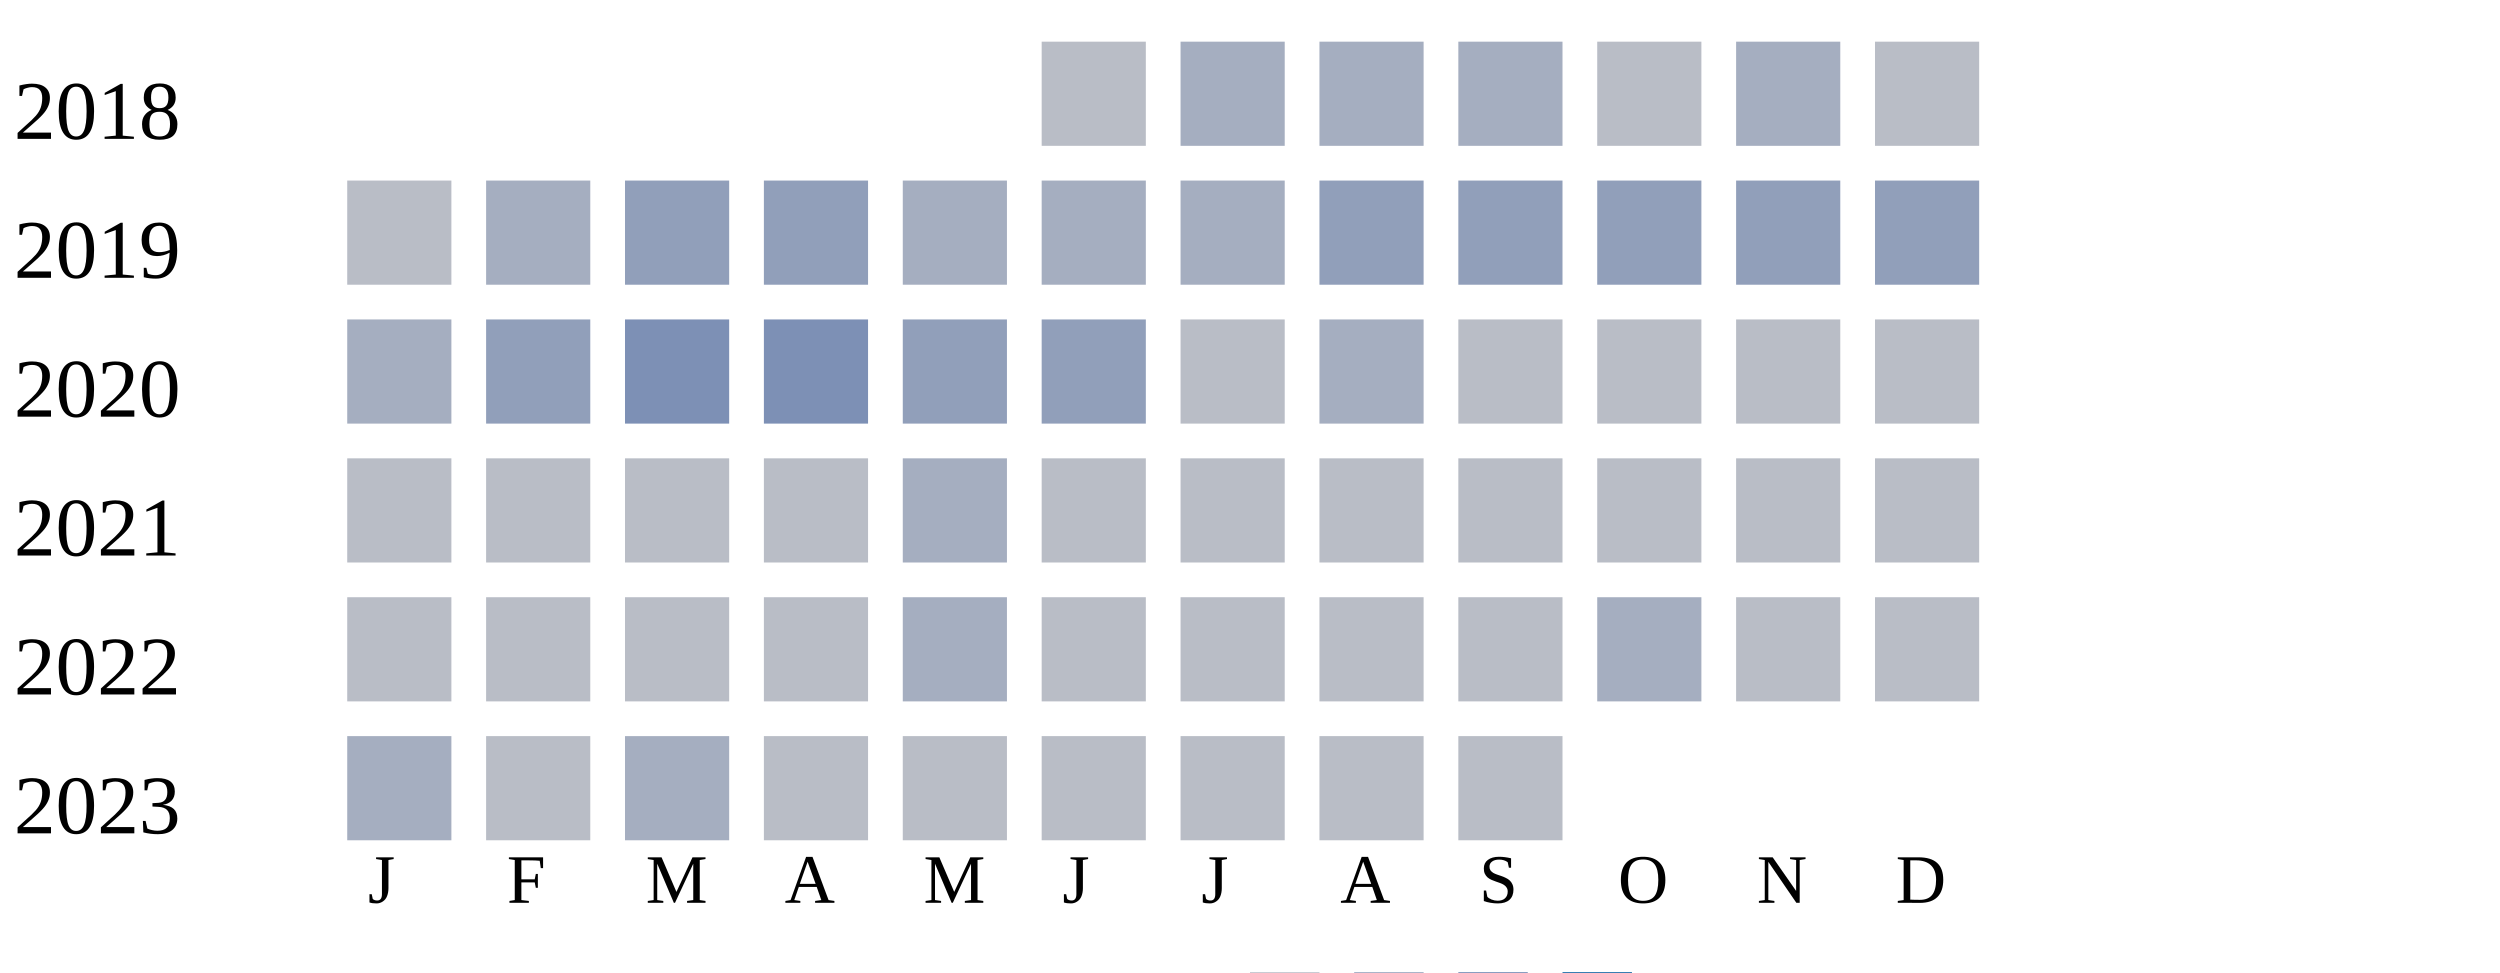
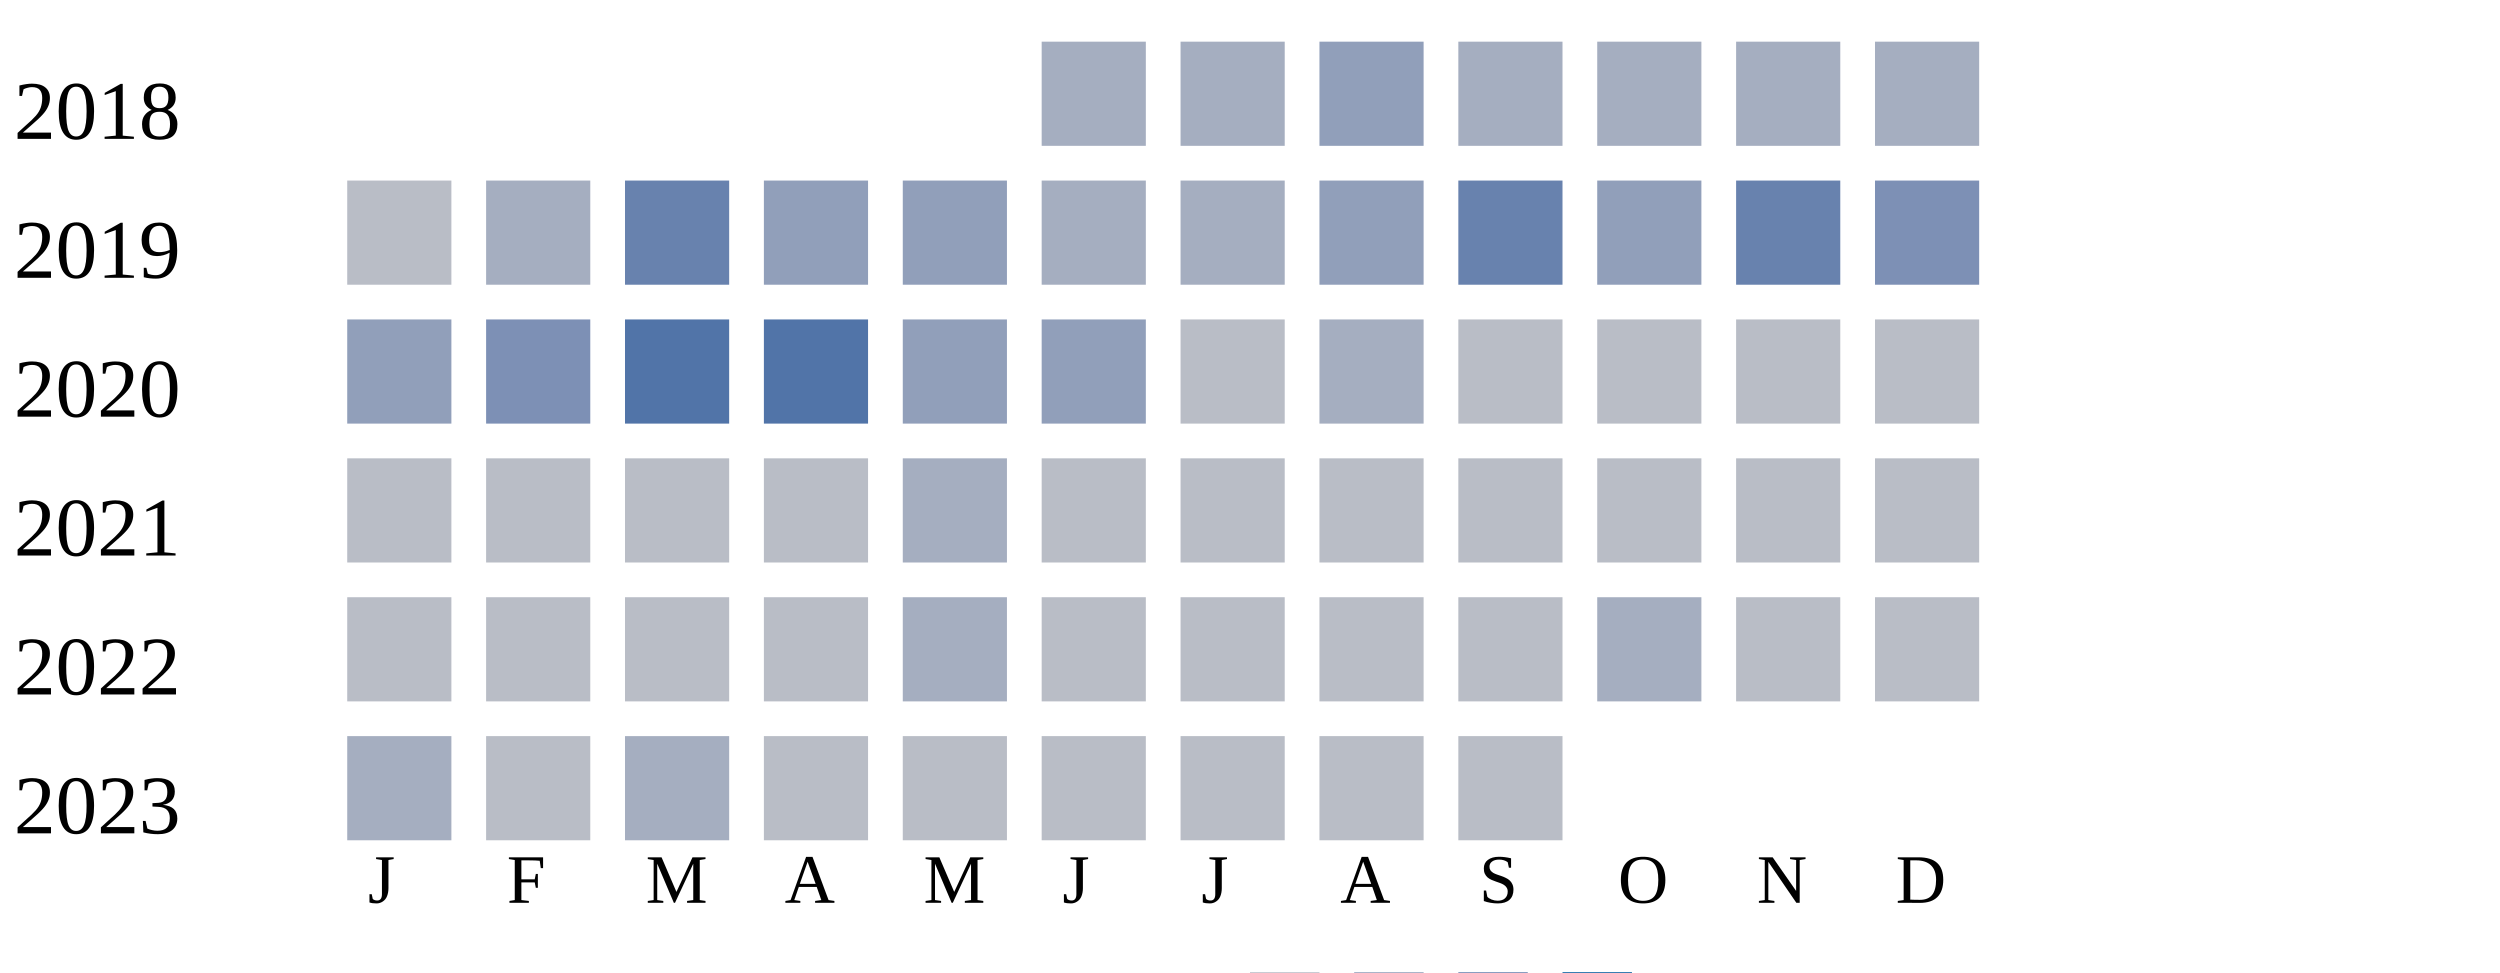
<svg xmlns="http://www.w3.org/2000/svg" width="360" height="140">
  <g transform="translate(0 0)">
    <text x="2" y="20">2018</text>
-     <rect x="150" y="6" width="15" height="15" fill="#b9bdc6" />
+     <rect x="150" y="6" width="15" height="15" fill="#a5aec0" />
    <rect x="170" y="6" width="15" height="15" fill="#a5aec0" />
-     <rect x="190" y="6" width="15" height="15" fill="#a5aec0" />
+     <rect x="190" y="6" width="15" height="15" fill="#919fba" />
    <rect x="210" y="6" width="15" height="15" fill="#a5aec0" />
-     <rect x="230" y="6" width="15" height="15" fill="#b9bdc6" />
+     <rect x="230" y="6" width="15" height="15" fill="#a5aec0" />
    <rect x="250" y="6" width="15" height="15" fill="#a5aec0" />
-     <rect x="270" y="6" width="15" height="15" fill="#b9bdc6" />
+     <rect x="270" y="6" width="15" height="15" fill="#a5aec0" />
  </g>
  <g transform="translate(0 20)">
    <text x="2" y="20">2019</text>
    <rect x="50" y="6" width="15" height="15" fill="#b9bdc6" />
    <rect x="70" y="6" width="15" height="15" fill="#a5aec0" />
-     <rect x="90" y="6" width="15" height="15" fill="#919fba" />
+     <rect x="90" y="6" width="15" height="15" fill="#6882ae" />
    <rect x="110" y="6" width="15" height="15" fill="#919fba" />
-     <rect x="130" y="6" width="15" height="15" fill="#a5aec0" />
+     <rect x="130" y="6" width="15" height="15" fill="#919fba" />
    <rect x="150" y="6" width="15" height="15" fill="#a5aec0" />
    <rect x="170" y="6" width="15" height="15" fill="#a5aec0" />
    <rect x="190" y="6" width="15" height="15" fill="#919fba" />
-     <rect x="210" y="6" width="15" height="15" fill="#919fba" />
+     <rect x="210" y="6" width="15" height="15" fill="#6882ae" />
    <rect x="230" y="6" width="15" height="15" fill="#919fba" />
-     <rect x="250" y="6" width="15" height="15" fill="#919fba" />
-     <rect x="270" y="6" width="15" height="15" fill="#919fba" />
+     <rect x="250" y="6" width="15" height="15" fill="#6882ae" />
+     <rect x="270" y="6" width="15" height="15" fill="#7d90b5" />
  </g>
  <g transform="translate(0 40)">
    <text x="2" y="20">2020</text>
-     <rect x="50" y="6" width="15" height="15" fill="#a5aec0" />
-     <rect x="70" y="6" width="15" height="15" fill="#919fba" />
-     <rect x="90" y="6" width="15" height="15" fill="#7d90b5" />
-     <rect x="110" y="6" width="15" height="15" fill="#7d90b5" />
+     <rect x="50" y="6" width="15" height="15" fill="#919fba" />
+     <rect x="70" y="6" width="15" height="15" fill="#7d90b5" />
+     <rect x="90" y="6" width="15" height="15" fill="#5174a8" />
+     <rect x="110" y="6" width="15" height="15" fill="#5174a8" />
    <rect x="130" y="6" width="15" height="15" fill="#919fba" />
    <rect x="150" y="6" width="15" height="15" fill="#919fba" />
    <rect x="170" y="6" width="15" height="15" fill="#b9bdc6" />
    <rect x="190" y="6" width="15" height="15" fill="#a5aec0" />
    <rect x="210" y="6" width="15" height="15" fill="#b9bdc6" />
    <rect x="230" y="6" width="15" height="15" fill="#b9bdc6" />
    <rect x="250" y="6" width="15" height="15" fill="#b9bdc6" />
    <rect x="270" y="6" width="15" height="15" fill="#b9bdc6" />
  </g>
  <g transform="translate(0 60)">
    <text x="2" y="20">2021</text>
    <rect x="50" y="6" width="15" height="15" fill="#b9bdc6" />
    <rect x="70" y="6" width="15" height="15" fill="#b9bdc6" />
    <rect x="90" y="6" width="15" height="15" fill="#b9bdc6" />
    <rect x="110" y="6" width="15" height="15" fill="#b9bdc6" />
    <rect x="130" y="6" width="15" height="15" fill="#a5aec0" />
    <rect x="150" y="6" width="15" height="15" fill="#b9bdc6" />
    <rect x="170" y="6" width="15" height="15" fill="#b9bdc6" />
    <rect x="190" y="6" width="15" height="15" fill="#b9bdc6" />
    <rect x="210" y="6" width="15" height="15" fill="#b9bdc6" />
    <rect x="230" y="6" width="15" height="15" fill="#b9bdc6" />
    <rect x="250" y="6" width="15" height="15" fill="#b9bdc6" />
    <rect x="270" y="6" width="15" height="15" fill="#b9bdc6" />
  </g>
  <g transform="translate(0 80)">
    <text x="2" y="20">2022</text>
    <rect x="50" y="6" width="15" height="15" fill="#b9bdc6" />
    <rect x="70" y="6" width="15" height="15" fill="#b9bdc6" />
    <rect x="90" y="6" width="15" height="15" fill="#b9bdc6" />
    <rect x="110" y="6" width="15" height="15" fill="#b9bdc6" />
    <rect x="130" y="6" width="15" height="15" fill="#a5aec0" />
    <rect x="150" y="6" width="15" height="15" fill="#b9bdc6" />
    <rect x="170" y="6" width="15" height="15" fill="#b9bdc6" />
    <rect x="190" y="6" width="15" height="15" fill="#b9bdc6" />
    <rect x="210" y="6" width="15" height="15" fill="#b9bdc6" />
    <rect x="230" y="6" width="15" height="15" fill="#a5aec0" />
    <rect x="250" y="6" width="15" height="15" fill="#b9bdc6" />
    <rect x="270" y="6" width="15" height="15" fill="#b9bdc6" />
  </g>
  <g transform="translate(0 100)">
    <text x="2" y="20">2023</text>
    <rect x="50" y="6" width="15" height="15" fill="#a5aec0" />
    <rect x="70" y="6" width="15" height="15" fill="#b9bdc6" />
    <rect x="90" y="6" width="15" height="15" fill="#a5aec0" />
    <rect x="110" y="6" width="15" height="15" fill="#b9bdc6" />
    <rect x="130" y="6" width="15" height="15" fill="#b9bdc6" />
    <rect x="150" y="6" width="15" height="15" fill="#b9bdc6" />
    <rect x="170" y="6" width="15" height="15" fill="#b9bdc6" />
    <rect x="190" y="6" width="15" height="15" fill="#b9bdc6" />
    <rect x="210" y="6" width="15" height="15" fill="#b9bdc6" />
  </g>
  <text style="font-size: 10px; text-align: center" x="53" y="130">J</text>
  <text style="font-size: 10px; text-align: center" x="73" y="130">F</text>
  <text style="font-size: 10px; text-align: center" x="93" y="130">M</text>
  <text style="font-size: 10px; text-align: center" x="113" y="130">A</text>
  <text style="font-size: 10px; text-align: center" x="133" y="130">M</text>
  <text style="font-size: 10px; text-align: center" x="153" y="130">J</text>
  <text style="font-size: 10px; text-align: center" x="173" y="130">J</text>
  <text style="font-size: 10px; text-align: center" x="193" y="130">A</text>
  <text style="font-size: 10px; text-align: center" x="213" y="130">S</text>
  <text style="font-size: 10px; text-align: center" x="233" y="130">O</text>
  <text style="font-size: 10px; text-align: center" x="253" y="130">N</text>
  <text style="font-size: 10px; text-align: center" x="273" y="130">D</text>
  <text style="font-size: 10px;" x="155" y="149">Less</text>
  <rect fill="#b9bdc6" width="10" height="10" x="180" y="140" />
  <rect fill="#919fba" width="10" height="10" x="195" y="140" />
  <rect fill="#6882ae" width="10" height="10" x="210" y="140" />
  <rect fill="#005a9c" width="10" height="10" x="225" y="140" />
  <text x="240" y="149" style="font-size: 10px;">More</text>
</svg>
